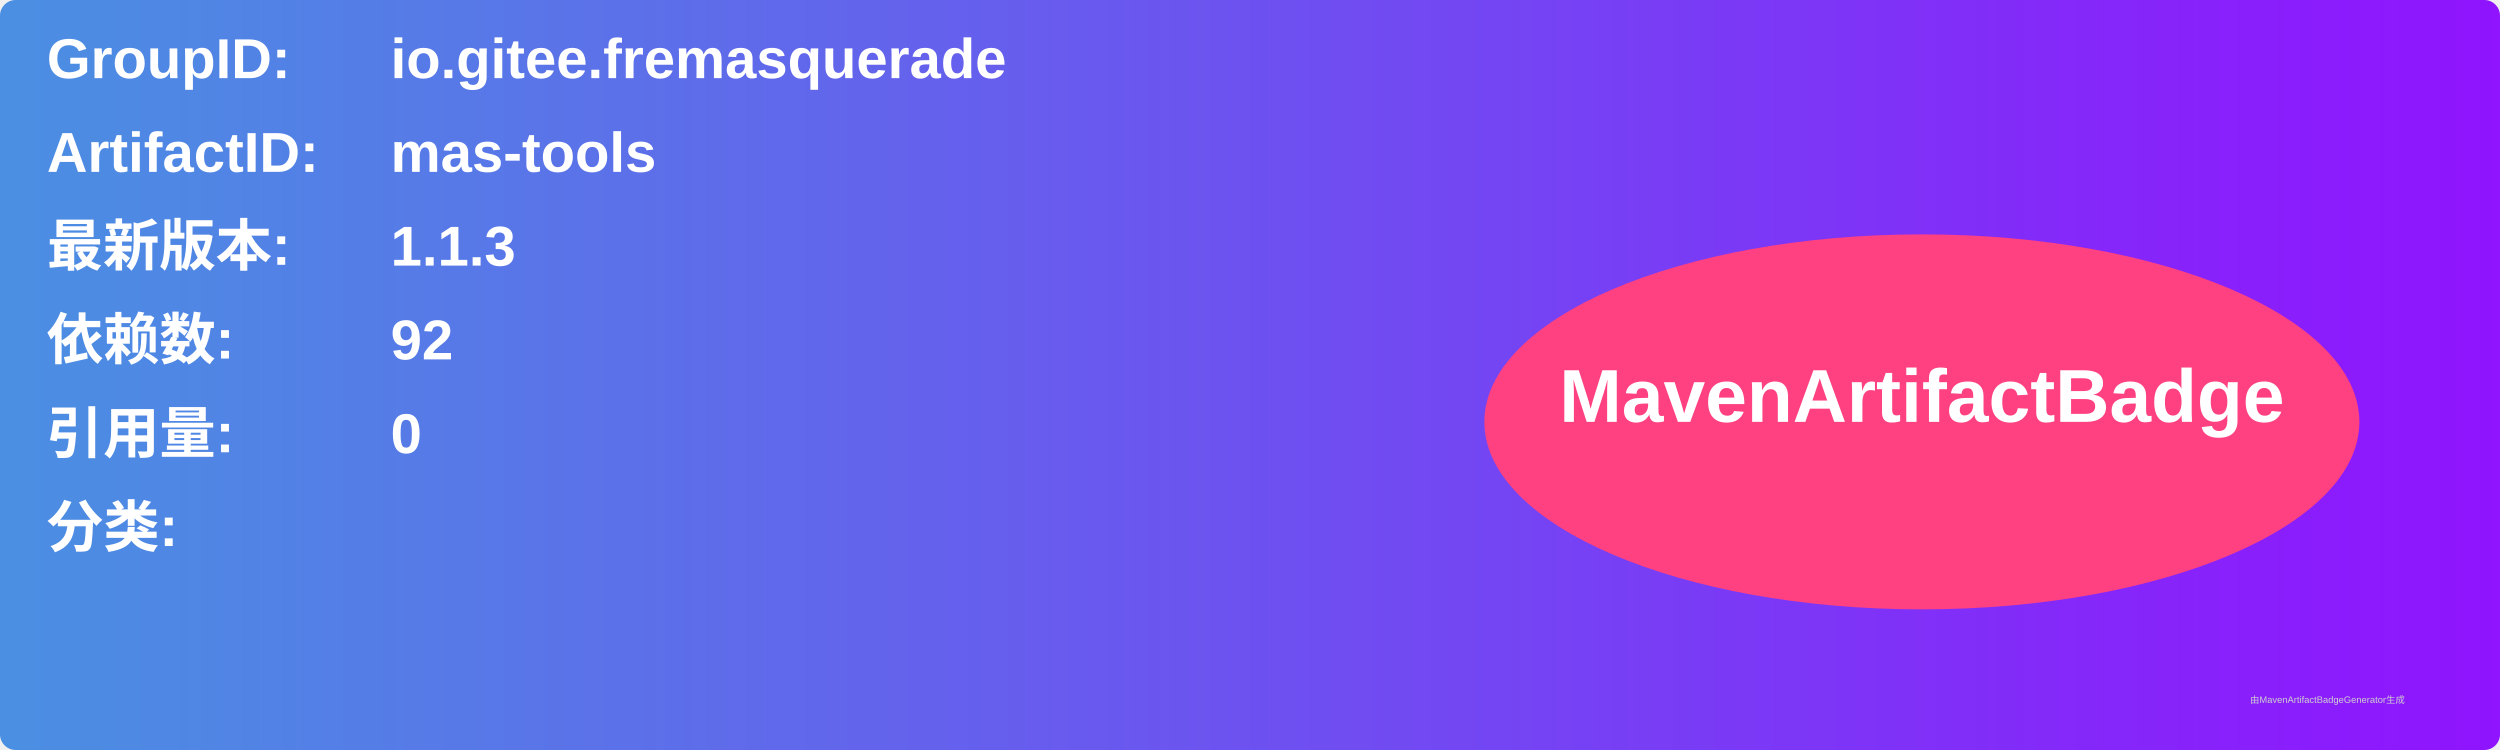
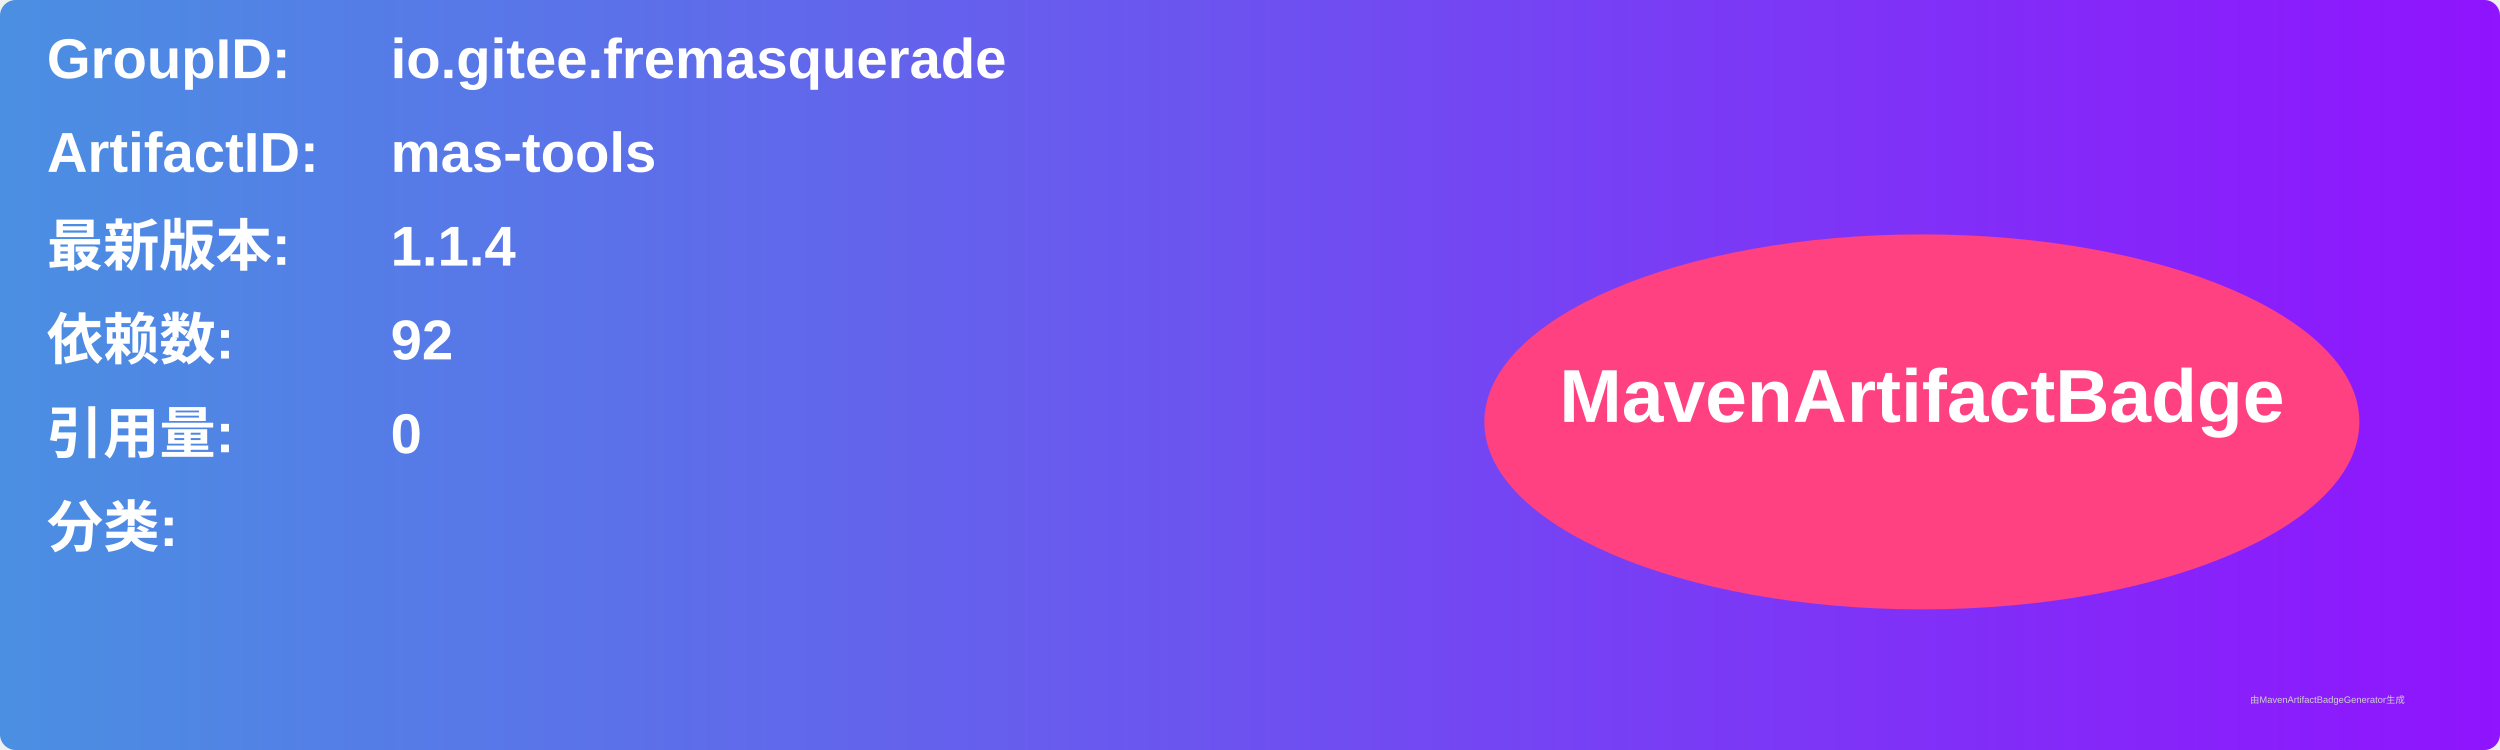
<svg xmlns="http://www.w3.org/2000/svg" width="800" height="240" viewBox="0 0 800 240">
  <linearGradient id="grad" x1="0%" y1="0%" x2="100%" y2="0%">
    <stop offset="0%" stop-color="#4a90e2" />
    <stop offset="100%" stop-color="#9013fe" />
  </linearGradient>
  <rect width="100%" height="100%" rx="5" ry="5" fill="url(#grad)" />
  <g transform="translate(15, 15)">
    <text x="0" y="10" font-family="Arial" font-size="18" fill="white" font-weight="bold" width="260">GroupID:</text>
    <text x="110" y="10" font-family="Arial" font-size="18" fill="white" font-weight="bold" width="460">io.gitee.fremasquerade</text>
    <text x="0" y="40" font-family="Arial" font-size="18" fill="white" font-weight="bold" width="260">ArtifactID:</text>
    <text x="110" y="40" font-family="Arial" font-size="18" fill="white" font-weight="bold" width="460">mas-tools</text>
    <text x="0" y="70" font-family="Arial" font-size="18" fill="white" font-weight="bold">最新版本:</text>
    <text x="110" y="70" font-family="Arial" font-size="18" fill="white" font-weight="bold">
-       <tspan font-weight="bold">1.1.3</tspan>
+       <tspan font-weight="bold">1.1.4</tspan>
    </text>
    <text x="0" y="100" font-family="Arial" font-size="18" fill="white" font-weight="bold">依赖数: </text>
    <text x="110" y="100" font-family="Arial" font-size="18" fill="white">
      <tspan font-weight="bold">92</tspan>
    </text>
    <text x="0" y="130" font-family="Arial" font-size="18" fill="white" font-weight="bold">引用量: </text>
    <text x="110" y="130" font-family="Arial" font-size="18" fill="white">
      <tspan font-weight="bold">0</tspan>
    </text>
    <text x="0" y="160" font-family="Arial" font-size="18" fill="white" font-weight="bold">分类:</text>
    <text x="10" y="190" font-family="Arial" font-size="10" fill="white">
      <tspan font-weight="bold" />
    </text>
    <ellipse cx="600" cy="120" rx="140" ry="60" fill="#ff4081" />
    <text x="600" y="120" text-anchor="middle" font-family="Arial" font-size="24" fill="white" font-weight="bold">MavenArtifactBadge</text>
  </g>
  <text x="720" y="225" font-family="Arial" font-size="3" fill="#d0d0d0">由MavenArtifactBadgeGenerator生成</text>
</svg>
